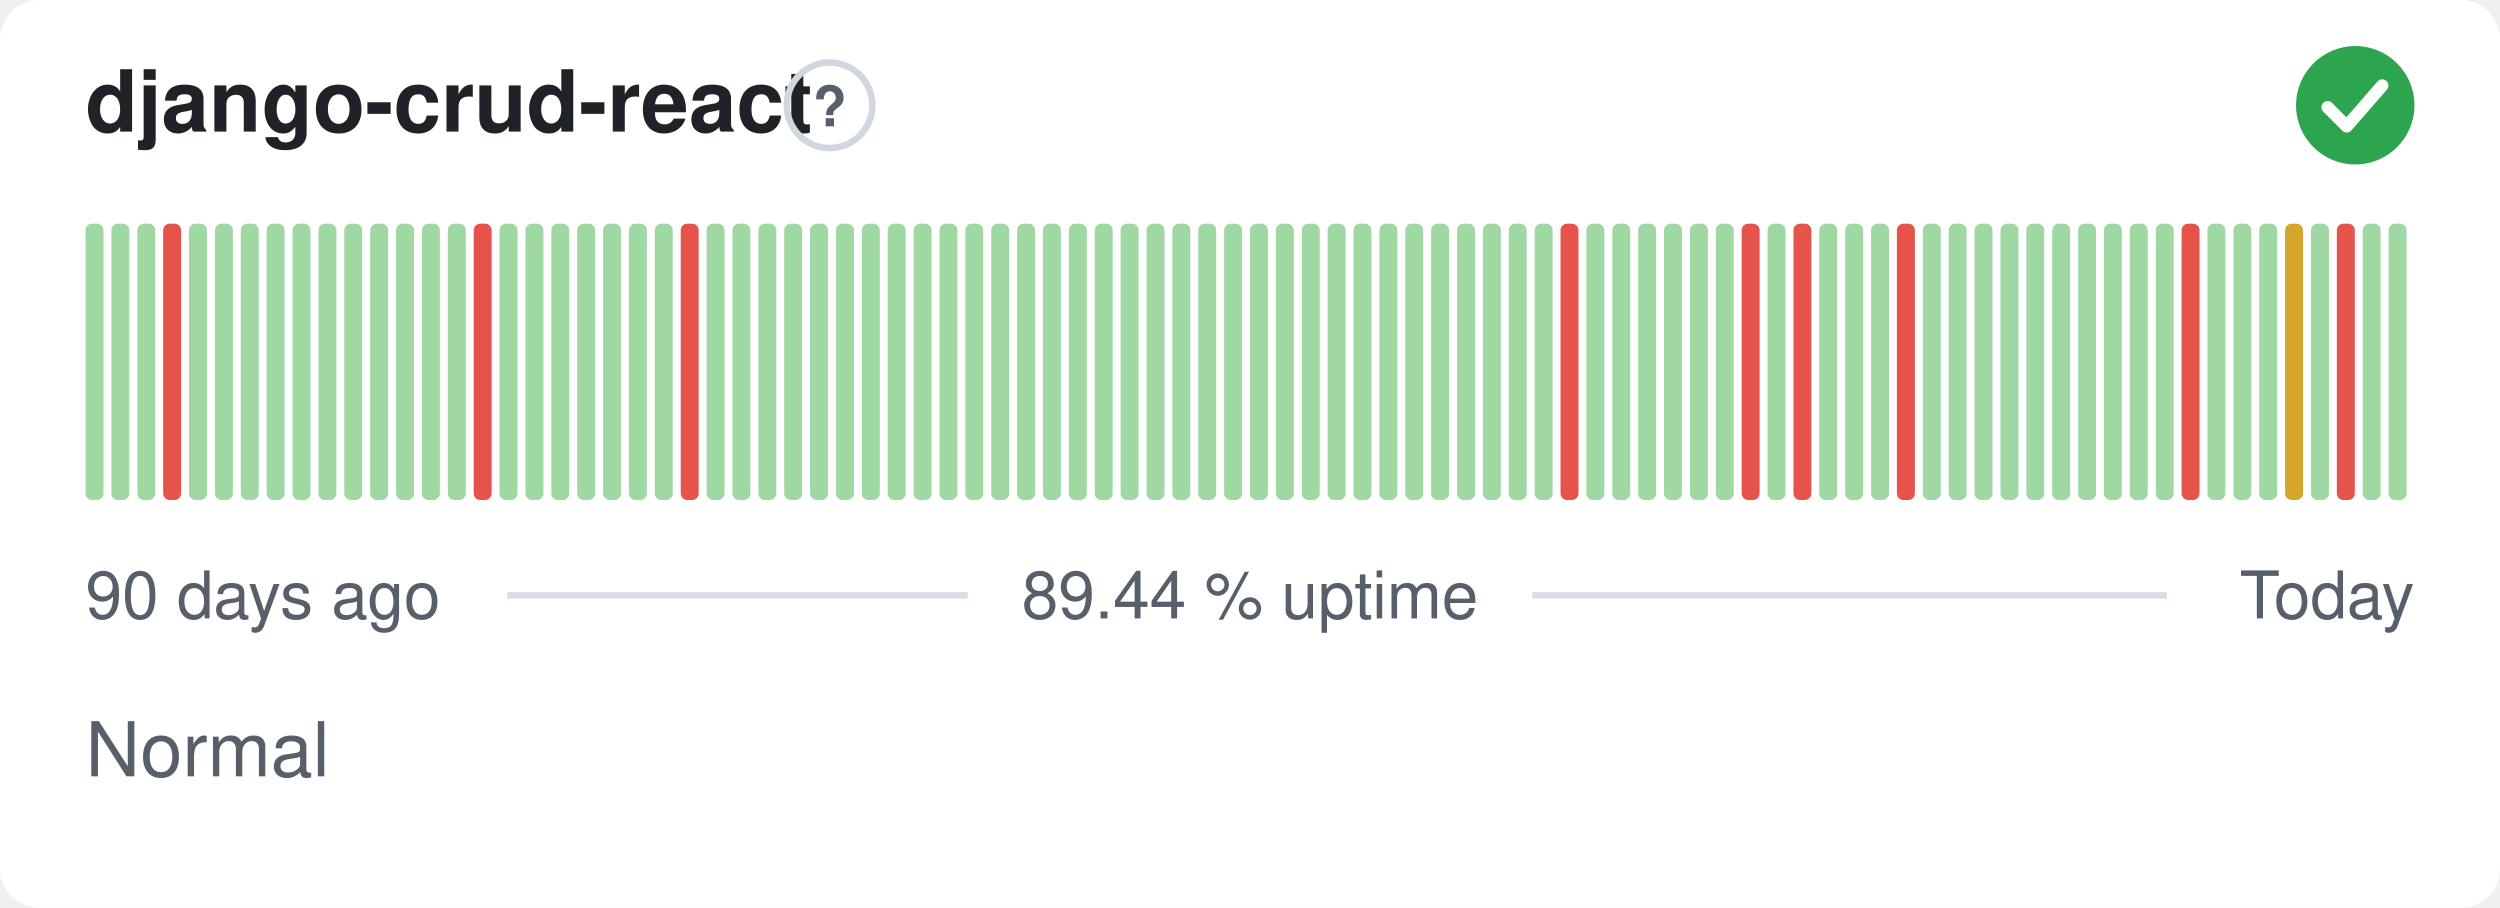
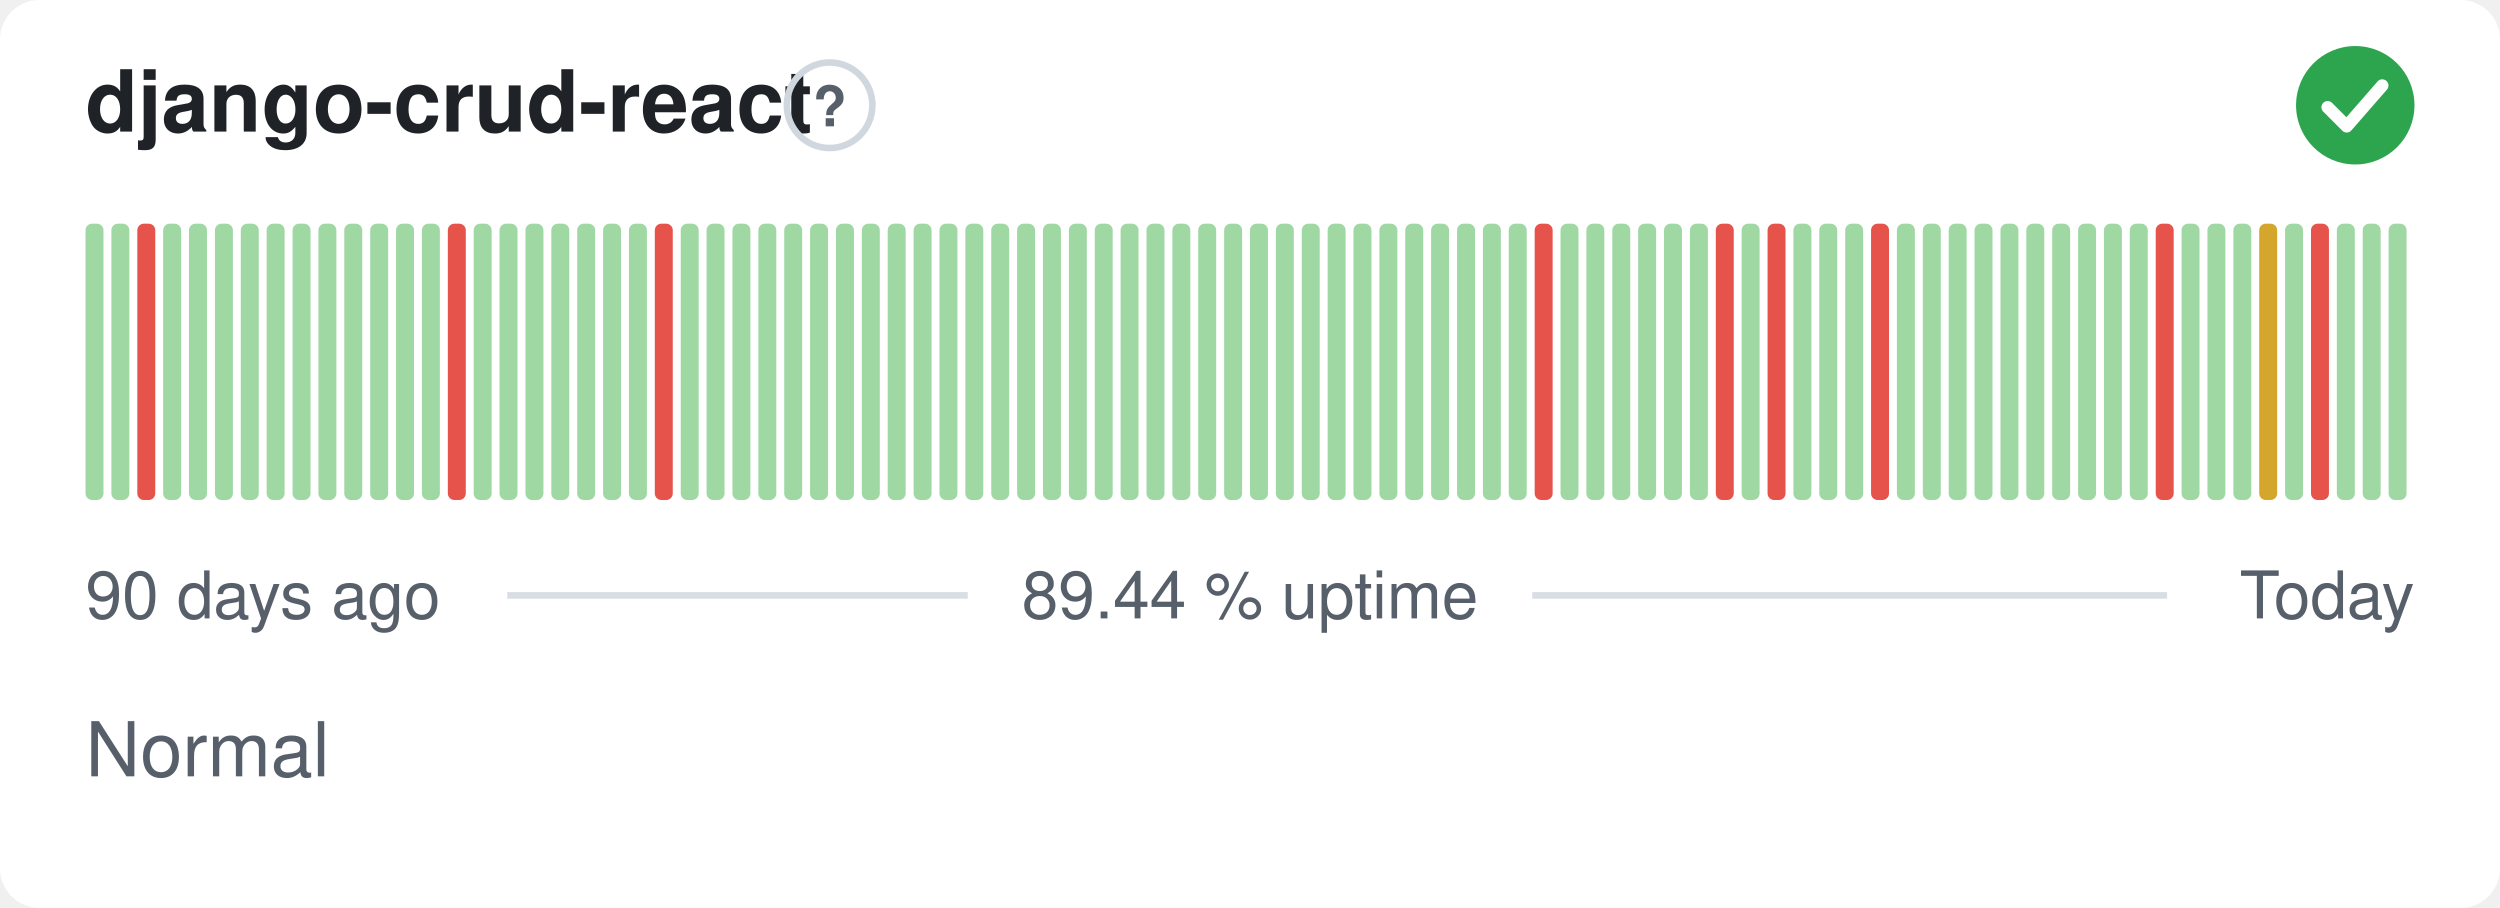
<svg xmlns="http://www.w3.org/2000/svg" width="380" height="138" viewBox="0 0 380 138" role="img" aria-label="django-crud-react: Normal, 89.44 % uptime over the last 90 days" font-family="-apple-system,BlinkMacSystemFont,'Segoe UI',Helvetica,Arial,sans-serif">
  <style>
    @media (prefers-color-scheme: dark) {
      .bg { fill: #0d1117 }
      .title { fill: #e6edf3 }
      .muted { fill: #8b949e }
      .hint { stroke: #30363d }
      .rule { stroke: #30363d }
      .nodata { fill: #21262d }
    }
  </style>
  <rect class="bg" width="380" height="138" rx="6" fill="#ffffff" />
  <text class="title" x="13" y="20" font-size="13" font-weight="600" fill="#1f2328">django-crud-react</text>
  <circle class="hint" cx="126.1" cy="16" r="6.5" fill="none" stroke="#d0d7de" stroke-width="1" />
  <text class="muted" x="126.1" y="19.2" text-anchor="middle" font-size="8.5" font-weight="700" fill="#57606a">?</text>
  <circle cx="358" cy="16" r="9" fill="#2da44e" />
  <path d="M353.80 16.30l2.90 2.90 5.40 -6.20" fill="none" stroke="#fff" stroke-width="1.89" stroke-linecap="round" stroke-linejoin="round" />
  <rect x="13.00" y="34.00" width="2.73" height="42.00" rx="1" fill="#9fd8a3" />
  <rect x="16.93" y="34.00" width="2.73" height="42.00" rx="1" fill="#9fd8a3" />
-   <rect x="20.87" y="34.00" width="2.73" height="42.00" rx="1" fill="#9fd8a3" />
-   <rect x="24.80" y="34.00" width="2.73" height="42.00" rx="1" fill="#e5534b" />
+   <rect x="20.87" y="34.00" width="2.73" height="42.00" rx="1" fill="#e5534b" />
+   <rect x="24.80" y="34.00" width="2.73" height="42.00" rx="1" fill="#9fd8a3" />
  <rect x="28.73" y="34.00" width="2.73" height="42.00" rx="1" fill="#9fd8a3" />
  <rect x="32.67" y="34.00" width="2.73" height="42.00" rx="1" fill="#9fd8a3" />
  <rect x="36.60" y="34.00" width="2.73" height="42.00" rx="1" fill="#9fd8a3" />
  <rect x="40.53" y="34.00" width="2.73" height="42.00" rx="1" fill="#9fd8a3" />
  <rect x="44.47" y="34.00" width="2.73" height="42.00" rx="1" fill="#9fd8a3" />
  <rect x="48.40" y="34.00" width="2.73" height="42.00" rx="1" fill="#9fd8a3" />
  <rect x="52.33" y="34.00" width="2.73" height="42.00" rx="1" fill="#9fd8a3" />
  <rect x="56.27" y="34.00" width="2.73" height="42.00" rx="1" fill="#9fd8a3" />
  <rect x="60.20" y="34.00" width="2.73" height="42.00" rx="1" fill="#9fd8a3" />
  <rect x="64.13" y="34.00" width="2.73" height="42.00" rx="1" fill="#9fd8a3" />
-   <rect x="68.07" y="34.00" width="2.73" height="42.00" rx="1" fill="#9fd8a3" />
-   <rect x="72.00" y="34.00" width="2.73" height="42.00" rx="1" fill="#e5534b" />
+   <rect x="68.07" y="34.00" width="2.73" height="42.00" rx="1" fill="#e5534b" />
+   <rect x="72.00" y="34.00" width="2.73" height="42.00" rx="1" fill="#9fd8a3" />
  <rect x="75.93" y="34.00" width="2.73" height="42.00" rx="1" fill="#9fd8a3" />
  <rect x="79.87" y="34.00" width="2.73" height="42.00" rx="1" fill="#9fd8a3" />
  <rect x="83.80" y="34.00" width="2.73" height="42.00" rx="1" fill="#9fd8a3" />
  <rect x="87.73" y="34.00" width="2.73" height="42.00" rx="1" fill="#9fd8a3" />
  <rect x="91.67" y="34.00" width="2.73" height="42.00" rx="1" fill="#9fd8a3" />
  <rect x="95.60" y="34.00" width="2.73" height="42.00" rx="1" fill="#9fd8a3" />
-   <rect x="99.53" y="34.00" width="2.73" height="42.00" rx="1" fill="#9fd8a3" />
-   <rect x="103.47" y="34.00" width="2.73" height="42.00" rx="1" fill="#e5534b" />
+   <rect x="99.53" y="34.00" width="2.73" height="42.00" rx="1" fill="#e5534b" />
+   <rect x="103.47" y="34.00" width="2.73" height="42.00" rx="1" fill="#9fd8a3" />
  <rect x="107.40" y="34.00" width="2.73" height="42.00" rx="1" fill="#9fd8a3" />
  <rect x="111.33" y="34.00" width="2.73" height="42.00" rx="1" fill="#9fd8a3" />
  <rect x="115.27" y="34.00" width="2.73" height="42.00" rx="1" fill="#9fd8a3" />
  <rect x="119.20" y="34.00" width="2.73" height="42.00" rx="1" fill="#9fd8a3" />
  <rect x="123.13" y="34.00" width="2.73" height="42.00" rx="1" fill="#9fd8a3" />
  <rect x="127.07" y="34.00" width="2.73" height="42.00" rx="1" fill="#9fd8a3" />
  <rect x="131.00" y="34.00" width="2.73" height="42.00" rx="1" fill="#9fd8a3" />
  <rect x="134.93" y="34.00" width="2.73" height="42.00" rx="1" fill="#9fd8a3" />
  <rect x="138.87" y="34.00" width="2.73" height="42.00" rx="1" fill="#9fd8a3" />
  <rect x="142.80" y="34.00" width="2.73" height="42.00" rx="1" fill="#9fd8a3" />
  <rect x="146.73" y="34.00" width="2.73" height="42.00" rx="1" fill="#9fd8a3" />
  <rect x="150.67" y="34.00" width="2.73" height="42.00" rx="1" fill="#9fd8a3" />
  <rect x="154.60" y="34.00" width="2.73" height="42.00" rx="1" fill="#9fd8a3" />
  <rect x="158.53" y="34.00" width="2.73" height="42.00" rx="1" fill="#9fd8a3" />
  <rect x="162.47" y="34.00" width="2.73" height="42.00" rx="1" fill="#9fd8a3" />
  <rect x="166.40" y="34.00" width="2.73" height="42.00" rx="1" fill="#9fd8a3" />
  <rect x="170.33" y="34.00" width="2.73" height="42.00" rx="1" fill="#9fd8a3" />
  <rect x="174.27" y="34.00" width="2.73" height="42.00" rx="1" fill="#9fd8a3" />
  <rect x="178.20" y="34.00" width="2.73" height="42.00" rx="1" fill="#9fd8a3" />
  <rect x="182.13" y="34.00" width="2.73" height="42.00" rx="1" fill="#9fd8a3" />
  <rect x="186.07" y="34.00" width="2.73" height="42.00" rx="1" fill="#9fd8a3" />
  <rect x="190.00" y="34.00" width="2.73" height="42.00" rx="1" fill="#9fd8a3" />
  <rect x="193.93" y="34.00" width="2.73" height="42.00" rx="1" fill="#9fd8a3" />
  <rect x="197.87" y="34.00" width="2.73" height="42.00" rx="1" fill="#9fd8a3" />
  <rect x="201.80" y="34.00" width="2.73" height="42.00" rx="1" fill="#9fd8a3" />
  <rect x="205.73" y="34.00" width="2.73" height="42.00" rx="1" fill="#9fd8a3" />
  <rect x="209.67" y="34.00" width="2.73" height="42.00" rx="1" fill="#9fd8a3" />
  <rect x="213.60" y="34.00" width="2.73" height="42.00" rx="1" fill="#9fd8a3" />
  <rect x="217.53" y="34.00" width="2.73" height="42.00" rx="1" fill="#9fd8a3" />
  <rect x="221.47" y="34.00" width="2.73" height="42.00" rx="1" fill="#9fd8a3" />
  <rect x="225.40" y="34.00" width="2.73" height="42.00" rx="1" fill="#9fd8a3" />
  <rect x="229.33" y="34.00" width="2.73" height="42.00" rx="1" fill="#9fd8a3" />
-   <rect x="233.27" y="34.00" width="2.73" height="42.00" rx="1" fill="#9fd8a3" />
-   <rect x="237.20" y="34.00" width="2.73" height="42.00" rx="1" fill="#e5534b" />
+   <rect x="233.27" y="34.00" width="2.73" height="42.00" rx="1" fill="#e5534b" />
+   <rect x="237.20" y="34.00" width="2.73" height="42.00" rx="1" fill="#9fd8a3" />
  <rect x="241.13" y="34.00" width="2.73" height="42.00" rx="1" fill="#9fd8a3" />
  <rect x="245.07" y="34.00" width="2.73" height="42.00" rx="1" fill="#9fd8a3" />
  <rect x="249.00" y="34.00" width="2.73" height="42.00" rx="1" fill="#9fd8a3" />
  <rect x="252.93" y="34.00" width="2.73" height="42.00" rx="1" fill="#9fd8a3" />
  <rect x="256.87" y="34.00" width="2.73" height="42.00" rx="1" fill="#9fd8a3" />
-   <rect x="260.80" y="34.00" width="2.73" height="42.00" rx="1" fill="#9fd8a3" />
-   <rect x="264.73" y="34.00" width="2.73" height="42.00" rx="1" fill="#e5534b" />
-   <rect x="268.67" y="34.00" width="2.73" height="42.00" rx="1" fill="#9fd8a3" />
-   <rect x="272.60" y="34.00" width="2.73" height="42.00" rx="1" fill="#e5534b" />
+   <rect x="260.80" y="34.00" width="2.73" height="42.00" rx="1" fill="#e5534b" />
+   <rect x="264.73" y="34.00" width="2.73" height="42.00" rx="1" fill="#9fd8a3" />
+   <rect x="268.67" y="34.00" width="2.73" height="42.00" rx="1" fill="#e5534b" />
+   <rect x="272.60" y="34.00" width="2.73" height="42.00" rx="1" fill="#9fd8a3" />
  <rect x="276.53" y="34.00" width="2.73" height="42.00" rx="1" fill="#9fd8a3" />
  <rect x="280.47" y="34.00" width="2.73" height="42.00" rx="1" fill="#9fd8a3" />
-   <rect x="284.40" y="34.00" width="2.73" height="42.00" rx="1" fill="#9fd8a3" />
-   <rect x="288.33" y="34.00" width="2.73" height="42.00" rx="1" fill="#e5534b" />
+   <rect x="284.40" y="34.00" width="2.73" height="42.00" rx="1" fill="#e5534b" />
+   <rect x="288.33" y="34.00" width="2.73" height="42.00" rx="1" fill="#9fd8a3" />
  <rect x="292.27" y="34.00" width="2.73" height="42.00" rx="1" fill="#9fd8a3" />
  <rect x="296.20" y="34.00" width="2.73" height="42.00" rx="1" fill="#9fd8a3" />
  <rect x="300.13" y="34.00" width="2.73" height="42.00" rx="1" fill="#9fd8a3" />
  <rect x="304.07" y="34.00" width="2.73" height="42.00" rx="1" fill="#9fd8a3" />
  <rect x="308.00" y="34.00" width="2.73" height="42.00" rx="1" fill="#9fd8a3" />
  <rect x="311.93" y="34.00" width="2.73" height="42.00" rx="1" fill="#9fd8a3" />
  <rect x="315.87" y="34.00" width="2.73" height="42.00" rx="1" fill="#9fd8a3" />
  <rect x="319.80" y="34.00" width="2.73" height="42.00" rx="1" fill="#9fd8a3" />
  <rect x="323.73" y="34.00" width="2.73" height="42.00" rx="1" fill="#9fd8a3" />
-   <rect x="327.67" y="34.00" width="2.73" height="42.00" rx="1" fill="#9fd8a3" />
-   <rect x="331.60" y="34.00" width="2.73" height="42.00" rx="1" fill="#e5534b" />
+   <rect x="327.67" y="34.00" width="2.73" height="42.00" rx="1" fill="#e5534b" />
+   <rect x="331.60" y="34.00" width="2.73" height="42.00" rx="1" fill="#9fd8a3" />
  <rect x="335.53" y="34.00" width="2.73" height="42.00" rx="1" fill="#9fd8a3" />
  <rect x="339.47" y="34.00" width="2.73" height="42.00" rx="1" fill="#9fd8a3" />
-   <rect x="343.40" y="34.00" width="2.73" height="42.00" rx="1" fill="#9fd8a3" />
-   <rect x="347.33" y="34.00" width="2.73" height="42.00" rx="1" fill="#d4a72c" />
-   <rect x="351.27" y="34.00" width="2.73" height="42.00" rx="1" fill="#9fd8a3" />
-   <rect x="355.20" y="34.00" width="2.73" height="42.00" rx="1" fill="#e5534b" />
+   <rect x="343.40" y="34.00" width="2.73" height="42.00" rx="1" fill="#d4a72c" />
+   <rect x="347.33" y="34.00" width="2.73" height="42.00" rx="1" fill="#9fd8a3" />
+   <rect x="351.27" y="34.00" width="2.73" height="42.00" rx="1" fill="#e5534b" />
+   <rect x="355.20" y="34.00" width="2.73" height="42.00" rx="1" fill="#9fd8a3" />
  <rect x="359.13" y="34.00" width="2.73" height="42.00" rx="1" fill="#9fd8a3" />
  <rect x="363.07" y="34.00" width="2.73" height="42.00" rx="1" fill="#9fd8a3" />
  <text class="muted" x="13" y="94" font-size="10" fill="#57606a">90 days ago</text>
  <text class="muted" x="190" y="94" text-anchor="middle" font-size="10" fill="#57606a">89.44 % uptime</text>
  <text class="muted" x="367" y="94" text-anchor="end" font-size="10" fill="#57606a">Today</text>
  <line class="rule" x1="77.1" y1="90.5" x2="147.1" y2="90.5" stroke="#d8dee4" stroke-width="1" />
  <line class="rule" x1="232.9" y1="90.5" x2="329.4" y2="90.5" stroke="#d8dee4" stroke-width="1" />
  <text class="muted" x="13" y="118" font-size="11.5" fill="#57606a">Normal</text>
</svg>
